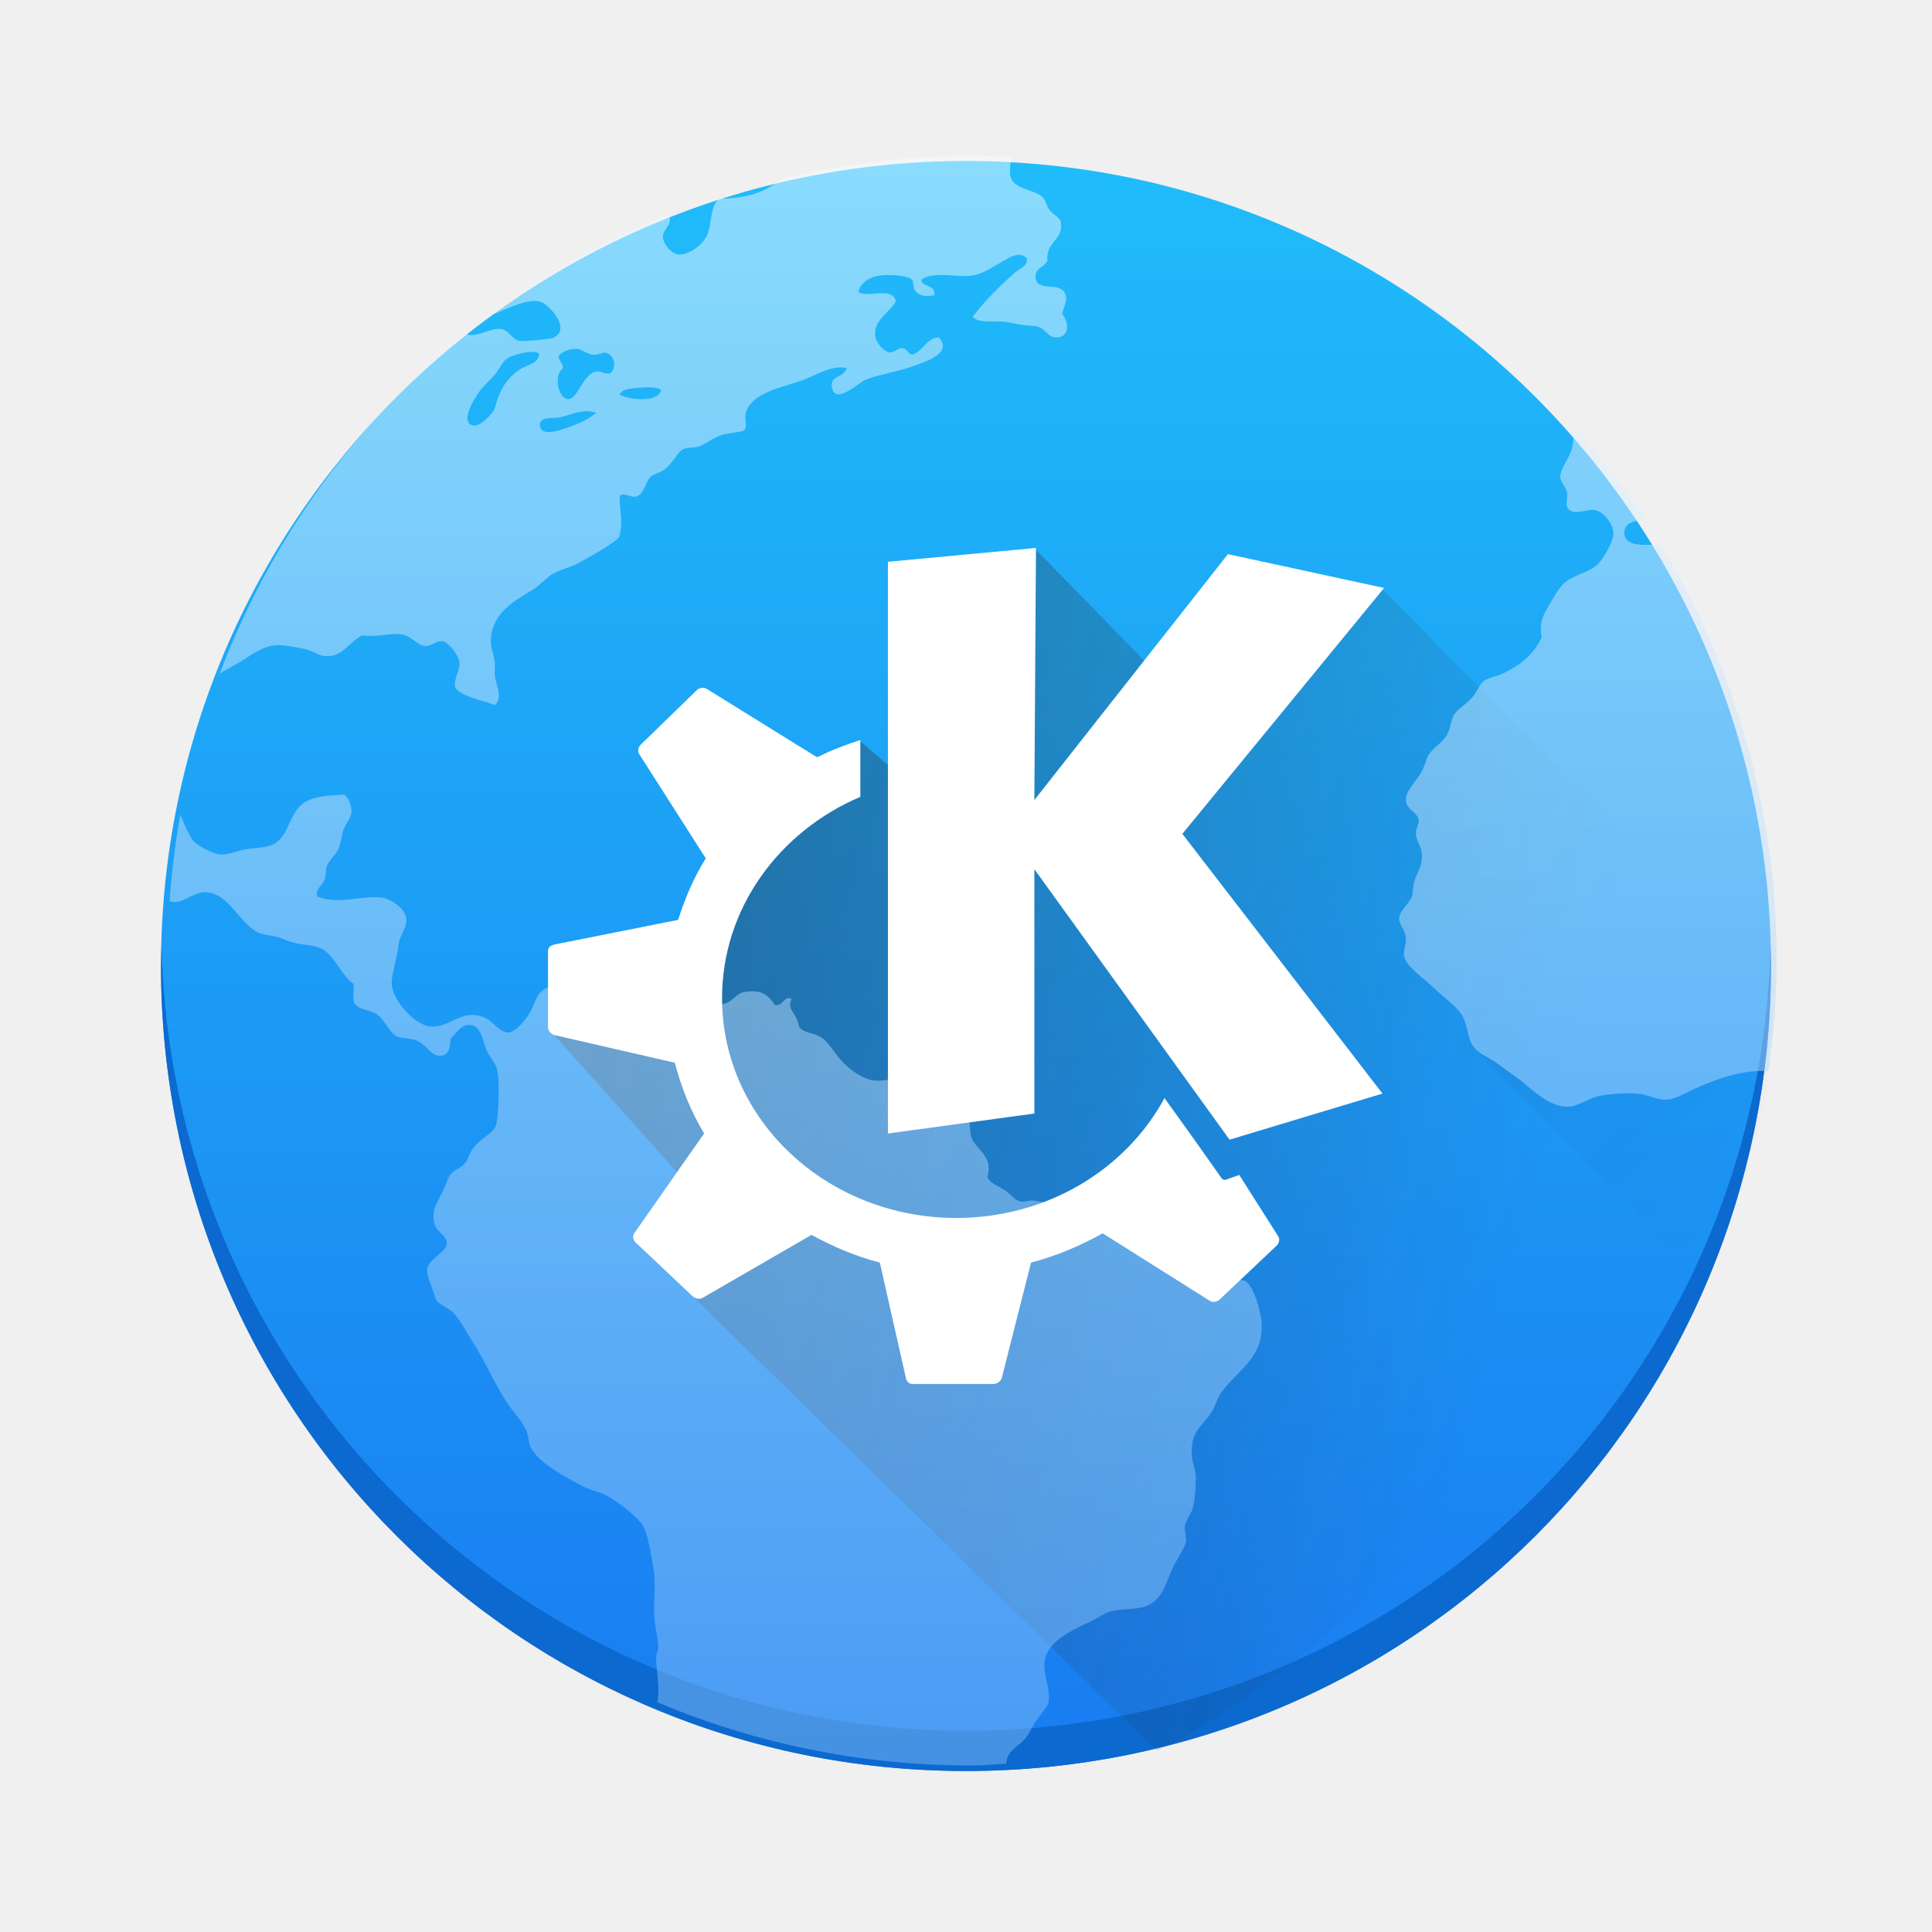
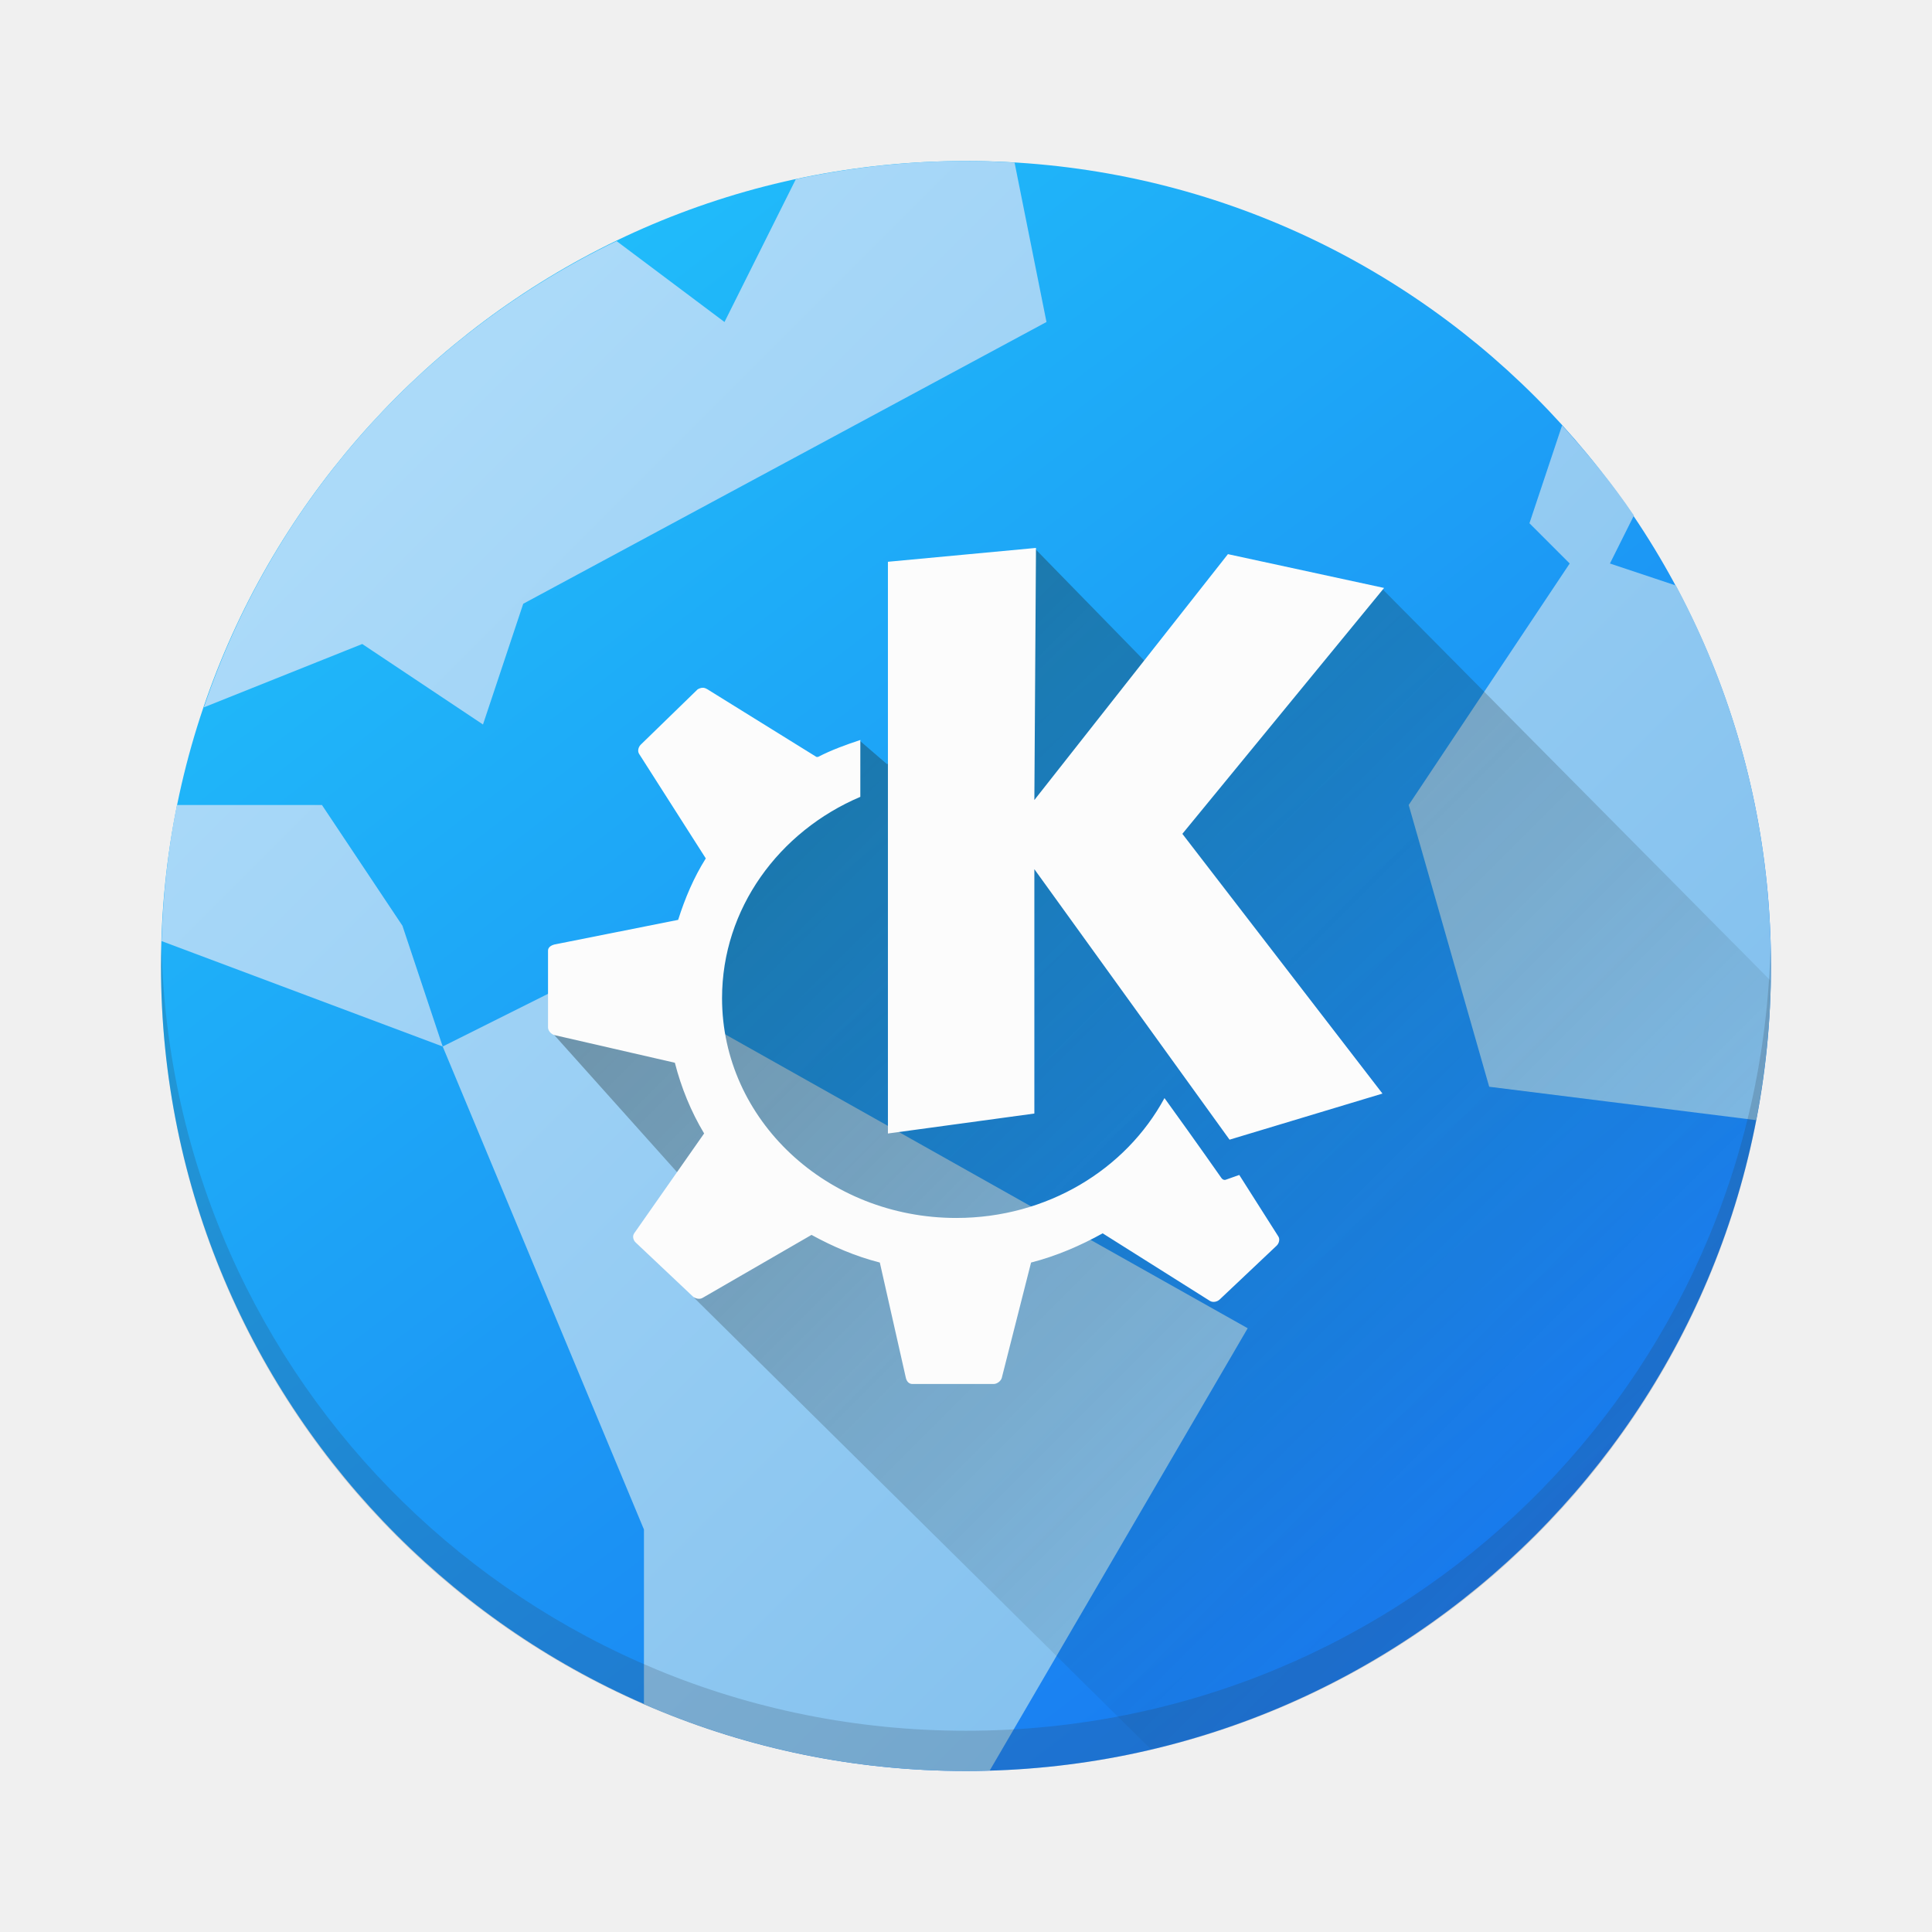
- <svg xmlns="http://www.w3.org/2000/svg" xmlns:xlink="http://www.w3.org/1999/xlink" width="48" version="1.1" height="48">
+ <svg xmlns="http://www.w3.org/2000/svg" xmlns:xlink="http://www.w3.org/1999/xlink" width="48" version="1.1" height="48" id="svg2">
  <defs id="defs5455">
    <linearGradient id="linearGradient4222">
-       <stop style="stop-color:#292c2f" id="stop4224" />
-       <stop offset="1" style="stop-color:#292c2f;stop-opacity:0" id="stop4226" />
+       <stop style="stop-color:#172525;stop-opacity:1" id="stop4224" />
+       <stop offset="1" style="stop-color:#172525;stop-opacity:0" id="stop4226" />
    </linearGradient>
-     <linearGradient xlink:href="#linearGradient4143" id="linearGradient4174" y1="543.798" y2="503.798" x2="0" gradientUnits="userSpaceOnUse" gradientTransform="matrix(1 0 0 1 -0.000006 0.000011)" />
+     <linearGradient xlink:href="#linearGradient4222" id="linearGradient4228" y1="16.317" x1="17.901" y2="38" x2="39.584" gradientUnits="userSpaceOnUse" />
+     <linearGradient id="linearGradient4149" xlink:href="#linearGradient4143" y1="541.189" y2="519.225" gradientUnits="userSpaceOnUse" x2="393.847" gradientTransform="matrix(1.428566,0,0,1.428566,-163.6713,-235.9105)" x1="410.701" />
+     <linearGradient xlink:href="#linearGradient4299" id="linearGradient4305" y1="506.875" y2="536.298" x2="427.884" gradientUnits="userSpaceOnUse" gradientTransform="matrix(0.9999972,0,0,0.9999972,0.001142,0.00146004)" x1="398.461" />
+     <linearGradient id="linearGradient4299">
+       <stop style="stop-color:#abdaf9;stop-opacity:1" id="stop4301" />
+       <stop offset="1" style="stop-color:#7cbcec;stop-opacity:1" id="stop4303" />
+     </linearGradient>
    <linearGradient id="linearGradient4143">
-       <stop style="stop-color:#197cf1" id="stop4145" />
-       <stop offset="1" style="stop-color:#20bcfa" id="stop4147" />
+       <stop id="stop4145" style="stop-color:#197cf1" />
+       <stop id="stop4147" style="stop-color:#20bcfa" offset="1" />
    </linearGradient>
-     <linearGradient xlink:href="#linearGradient4222" id="linearGradient4228" y1="22.676" x1="-8.593" y2="35.042" x2="36.626" gradientUnits="userSpaceOnUse" />
-     <linearGradient xlink:href="#linearGradient4290" id="linearGradient4161" y1="30" y2="2" x2="0" gradientUnits="userSpaceOnUse" gradientTransform="matrix(1.42857 0 0 1.42857 385.8522 500.803)" />
-     <linearGradient id="linearGradient4290">
-       <stop style="stop-color:#7cbaf8" id="stop4292" />
-       <stop offset="1" style="stop-color:#f4fcff" id="stop4294" />
+     <linearGradient id="linearGradient4227">
+       <stop id="stop4229" style="stop-color:#292c2f" />
+       <stop id="stop4231" style="stop-opacity:0" offset="1" />
    </linearGradient>
-     <linearGradient xlink:href="#linearGradient4227" id="linearGradient4230" y1="12.506" x1="23" y2="19.506" x2="30" gradientUnits="userSpaceOnUse" gradientTransform="matrix(1.42857 0 0 1.42857 385.8522 500.803)" />
-     <linearGradient id="linearGradient4227">
-       <stop style="stop-color:#292c2f" id="stop4229" />
-       <stop offset="1" style="stop-opacity:0" id="stop4231" />
-     </linearGradient>
+     <linearGradient x2="30" gradientUnits="userSpaceOnUse" x1="23" y2="19.506" y1="12.506" xlink:href="#linearGradient4227" id="linearGradient4251" />
  </defs>
  <g id="layer1" transform="matrix(1 0 0 1 -384.5714 -499.798)">
-     <rect width="40" x="388.571" y="503.798" rx="20" height="40" style="stroke-opacity:0.55;fill:url(#linearGradient4174);stroke-width:2.8" id="rect4166" />
-     <path style="stroke-opacity:0.55;fill:#0c69cf;stroke-width:2.8" id="rect4775" d="M 4.012 23.5 C 4.008 23.667 4 23.832 4 24 C 4 35.08 12.92 44 24 44 C 35.08 44 44 35.08 44 24 C 44 23.832 43.992 23.667 43.988 23.5 C 43.724 34.347 34.912 43 24 43 C 13.088 43 4.276 34.347 4.012 23.5 z " transform="matrix(1 0 0 1 384.5714 499.798)" />
-     <path style="fill:url(#linearGradient4228);opacity:0.837" id="rect4216" d="m 34.3,14.587 -5.866,1.831 -2.724,-2.788 -3.668,5.361 -0.684,-0.588 -4.182,4.942 -3.53,2.231 3.758,4.198 -0.154,2.474 11.495,11.248 C 34,41 43,31 44.108,24.571 Z" transform="matrix(1 0 0 1 384.5714 499.798)" />
-     <g style="opacity:0.502" id="g4293">
-       <path style="fill:url(#linearGradient4230);opacity:0.2;fill-rule:evenodd" id="path4219" d="m 427.297,516.291 -6.152,9.514 5.884,5.884 c 1.074,-2.457 1.68,-5.168 1.68,-8.03 0,-2.608 -0.511,-5.088 -1.412,-7.369 z" />
-       <path style="fill:url(#linearGradient4161)" id="path34" d="m 408.433,503.674 c -1.532,0.021 -3.016,0.22 -4.445,0.564 -0.376,0.337 -0.931,0.508 -1.554,0.491 -0.223,0.213 -0.171,0.611 -0.293,0.904 -0.102,0.246 -0.463,0.509 -0.709,0.488 -0.182,-0.015 -0.39,-0.271 -0.391,-0.441 -6.6e-4,-0.205 0.284,-0.319 0.128,-0.547 -1.592,0.645 -3.073,1.496 -4.428,2.508 0.363,-0.134 0.764,-0.359 1.094,-0.366 0.054,-6.5e-4 0.104,0.004 0.153,0.017 0.221,0.058 0.805,0.697 0.318,0.904 -0.046,0.02 -0.713,0.092 -0.829,0.072 -0.169,-0.028 -0.27,-0.263 -0.441,-0.293 -0.287,-0.05 -0.651,0.248 -0.898,0.114 -2.725,2.2 -4.841,5.107 -6.108,8.443 0.116,-0.067 0.235,-0.138 0.34,-0.193 0.357,-0.186 0.659,-0.486 1.074,-0.513 0.207,-0.004 0.507,0.056 0.706,0.098 0.184,0.038 0.332,0.161 0.491,0.173 0.451,0.034 0.558,-0.317 0.926,-0.513 0.38,0.054 0.633,-0.064 0.977,-0.025 0.234,0.026 0.403,0.276 0.586,0.29 0.154,0.015 0.289,-0.143 0.438,-0.12 0.144,0.022 0.392,0.337 0.416,0.513 0.03,0.22 -0.161,0.417 -0.098,0.658 0.23,0.234 0.648,0.281 0.977,0.416 0.214,-0.176 0.028,-0.504 0,-0.759 -0.004,-0.112 0.015,-0.212 0,-0.315 -0.02,-0.176 -0.097,-0.338 -0.098,-0.488 -0.004,-0.695 0.561,-1.02 1.027,-1.295 0.202,-0.12 0.361,-0.328 0.536,-0.416 0.247,-0.124 0.431,-0.153 0.636,-0.268 0.37,-0.208 0.687,-0.376 0.977,-0.611 0.134,-0.315 0.015,-0.738 0.025,-1.049 0.134,-0.082 0.249,0.037 0.391,0.025 0.223,-0.047 0.242,-0.362 0.368,-0.488 0.074,-0.072 0.274,-0.124 0.366,-0.195 0.222,-0.175 0.294,-0.438 0.488,-0.513 0.07,-0.028 0.231,-0.021 0.34,-0.05 0.145,-0.038 0.35,-0.209 0.586,-0.29 0.154,-0.054 0.505,-0.064 0.564,-0.123 0.072,-0.074 -10e-5,-0.28 0.025,-0.391 0.118,-0.551 0.949,-0.668 1.44,-0.854 0.344,-0.13 0.696,-0.369 1.074,-0.296 -0.074,0.262 -0.425,0.17 -0.366,0.488 0.082,0.442 0.673,-0.128 0.829,-0.193 0.298,-0.126 0.809,-0.201 1.2,-0.343 0.343,-0.126 0.956,-0.317 0.633,-0.709 -0.269,-0.015 -0.399,0.315 -0.633,0.416 -0.162,0.026 -0.132,-0.135 -0.271,-0.148 -0.132,-0.015 -0.205,0.121 -0.34,0.098 -0.134,-0.022 -0.322,-0.234 -0.343,-0.391 -0.054,-0.408 0.345,-0.575 0.513,-0.879 -0.112,-0.369 -0.621,-0.076 -0.929,-0.22 0.029,-0.22 0.257,-0.371 0.513,-0.413 0.21,-0.035 0.681,-0.017 0.806,0.095 0.072,0.062 0.005,0.216 0.123,0.318 0.124,0.112 0.277,0.102 0.438,0.075 0.058,-0.278 -0.361,-0.209 -0.315,-0.393 0.33,-0.216 0.866,-0.038 1.27,-0.098 0.232,-0.034 0.478,-0.199 0.684,-0.315 0.196,-0.112 0.451,-0.305 0.658,-0.123 0.056,0.199 -0.182,0.266 -0.293,0.366 -0.374,0.332 -0.759,0.713 -1.049,1.099 0.178,0.174 0.502,0.087 0.804,0.123 0.118,0.015 0.266,0.051 0.391,0.072 0.146,0.026 0.302,0.018 0.416,0.047 0.205,0.05 0.26,0.271 0.463,0.271 0.334,-6e-4 0.337,-0.363 0.148,-0.589 0.06,-0.23 0.153,-0.349 0.072,-0.511 -0.15,-0.301 -0.703,-0.015 -0.731,-0.391 -0.018,-0.243 0.205,-0.234 0.293,-0.416 -0.04,-0.47 0.386,-0.505 0.34,-0.926 -0.02,-0.176 -0.17,-0.178 -0.293,-0.343 -0.064,-0.084 -0.093,-0.253 -0.17,-0.318 -0.255,-0.216 -0.775,-0.174 -0.806,-0.586 -0.004,-0.139 0.015,-0.264 0.028,-0.396 -0.235,-0.011 -0.468,-0.033 -0.706,-0.036 l -0.552,0 z m -9.514,4.791 c 0.114,0.015 0.252,0.137 0.391,0.148 0.13,0.004 0.238,-0.072 0.318,-0.05 0.204,0.054 0.29,0.362 0.098,0.513 -0.16,0.02 -0.223,-0.069 -0.343,-0.047 -0.332,0.056 -0.458,0.705 -0.706,0.684 -0.234,-0.02 -0.36,-0.589 -0.123,-0.759 0.015,-0.148 -0.108,-0.172 -0.1,-0.318 0.071,-0.09 0.271,-0.187 0.466,-0.17 z m -1.099,0.075 c 0.068,0.003 0.119,0.018 0.145,0.047 -0.032,0.26 -0.237,0.244 -0.438,0.366 -0.347,0.21 -0.548,0.529 -0.658,0.977 -0.032,0.13 -0.373,0.475 -0.538,0.441 -0.387,-0.082 0.107,-0.796 0.195,-0.904 0.098,-0.12 0.228,-0.227 0.343,-0.366 0.112,-0.134 0.185,-0.316 0.293,-0.391 0.118,-0.082 0.454,-0.178 0.658,-0.17 z m 2.891,0.879 c 0.124,0.003 0.234,0.022 0.285,0.072 -0.08,0.322 -0.773,0.236 -1.027,0.12 0.017,-0.122 0.206,-0.154 0.366,-0.17 0.112,-0.004 0.253,-0.026 0.377,-0.022 z m -1.582,0.594 c 0.082,-0.003 0.167,0.016 0.254,0.039 -0.225,0.188 -0.468,0.294 -0.854,0.416 -0.186,0.059 -0.507,0.132 -0.539,-0.075 -0.038,-0.254 0.271,-0.195 0.441,-0.218 0.213,-0.029 0.448,-0.154 0.698,-0.162 z m 24.528,0.363 c 0.018,0.183 0.021,0.358 -0.028,0.555 -0.066,0.265 -0.305,0.504 -0.293,0.734 0.015,0.118 0.144,0.231 0.173,0.391 0.015,0.085 -0.04,0.266 0,0.343 0.124,0.24 0.463,0.037 0.684,0.072 0.216,0.035 0.466,0.344 0.463,0.586 -0.003,0.168 -0.161,0.449 -0.268,0.611 -0.213,0.324 -0.501,0.338 -0.806,0.511 -0.255,0.144 -0.364,0.385 -0.513,0.636 -0.162,0.271 -0.262,0.436 -0.195,0.829 -0.218,0.433 -0.55,0.698 -1.002,0.904 -0.134,0.06 -0.315,0.081 -0.438,0.17 -0.098,0.07 -0.154,0.26 -0.293,0.416 -0.171,0.191 -0.351,0.27 -0.441,0.416 -0.07,0.112 -0.093,0.337 -0.17,0.488 -0.104,0.205 -0.326,0.306 -0.463,0.513 -0.062,0.096 -0.104,0.29 -0.173,0.416 -0.155,0.281 -0.419,0.484 -0.391,0.731 0.028,0.239 0.3,0.28 0.318,0.488 0.004,0.118 -0.077,0.19 -0.072,0.318 0.004,0.187 0.13,0.319 0.145,0.463 0.036,0.363 -0.124,0.508 -0.193,0.756 -0.032,0.118 -0.019,0.251 -0.05,0.343 -0.06,0.181 -0.313,0.346 -0.318,0.561 -0.003,0.152 0.157,0.274 0.17,0.488 0.004,0.148 -0.073,0.305 -0.047,0.441 0.052,0.266 0.527,0.575 0.734,0.781 0.276,0.276 0.637,0.49 0.756,0.781 0.1,0.247 0.1,0.57 0.293,0.756 0.142,0.138 0.378,0.222 0.561,0.366 0.17,0.134 0.357,0.249 0.538,0.391 0.297,0.232 0.746,0.697 1.219,0.661 0.247,-0.018 0.501,-0.221 0.781,-0.271 0.289,-0.052 0.663,-0.077 0.954,-0.047 0.223,0.022 0.452,0.156 0.684,0.145 0.245,-0.015 0.525,-0.197 0.804,-0.318 0.439,-0.191 1.079,-0.429 1.722,-0.393 0.123,-0.9 0.209,-1.813 0.209,-2.748 0,-3.784 -1.059,-7.304 -2.871,-10.315 -0.084,-0.006 -0.162,-0.017 -0.254,-0.014 -0.248,0.015 -0.655,0.015 -0.658,-0.293 -0.002,-0.253 0.239,-0.309 0.527,-0.326 -0.539,-0.825 -1.144,-1.601 -1.797,-2.335 z m -30.527,9.163 c -0.406,0.022 -0.671,0.041 -0.901,0.145 -0.528,0.24 -0.426,0.956 -0.954,1.124 -0.183,0.058 -0.432,0.06 -0.633,0.098 -0.173,0.032 -0.385,0.126 -0.564,0.123 -0.212,-0.004 -0.58,-0.208 -0.706,-0.343 -0.087,-0.094 -0.228,-0.421 -0.321,-0.639 -0.127,0.703 -0.215,1.419 -0.268,2.146 0.043,0.008 0.089,0.019 0.126,0.019 0.231,10e-4 0.479,-0.239 0.734,-0.246 0.599,-0.017 0.859,0.762 1.342,1.002 0.122,0.06 0.281,0.063 0.438,0.098 0.126,0.028 0.221,0.082 0.343,0.123 0.258,0.088 0.575,0.078 0.781,0.17 0.311,0.138 0.539,0.722 0.806,0.879 0.015,0.158 -0.029,0.371 0.025,0.488 0.126,0.171 0.305,0.134 0.513,0.246 0.249,0.134 0.325,0.48 0.561,0.586 0.081,0.036 0.287,0.033 0.416,0.072 0.324,0.098 0.428,0.473 0.706,0.391 0.182,-0.054 0.169,-0.242 0.198,-0.416 0.12,-0.13 0.251,-0.337 0.438,-0.34 0.303,-0.015 0.33,0.314 0.441,0.608 0.062,0.167 0.225,0.313 0.268,0.488 0.076,0.303 0.039,1.211 -0.025,1.392 -0.076,0.222 -0.378,0.317 -0.564,0.564 -0.088,0.116 -0.129,0.284 -0.195,0.366 -0.12,0.146 -0.298,0.184 -0.388,0.318 -0.051,0.076 -0.099,0.238 -0.148,0.34 -0.147,0.311 -0.344,0.531 -0.22,0.904 0.052,0.154 0.292,0.257 0.293,0.438 6.3e-4,0.213 -0.453,0.403 -0.488,0.636 -0.026,0.173 0.14,0.483 0.195,0.709 0.04,0.171 0.363,0.277 0.463,0.391 0.171,0.192 0.309,0.464 0.466,0.706 0.31,0.475 0.552,1.054 0.854,1.515 0.159,0.241 0.382,0.458 0.488,0.709 0.054,0.126 0.048,0.277 0.098,0.391 0.175,0.394 0.944,0.806 1.342,1.002 0.186,0.091 0.393,0.123 0.564,0.218 0.259,0.144 0.771,0.532 0.901,0.759 0.116,0.204 0.189,0.7 0.246,1.024 0.076,0.429 0.004,0.758 0.025,1.222 0.015,0.251 0.095,0.505 0.098,0.756 0.001,0.088 -0.046,0.153 -0.05,0.243 -0.004,0.305 0.076,0.648 0.05,0.954 -0.002,0.066 -0.009,0.115 -0.019,0.173 2.397,1.012 5.034,1.571 7.807,1.571 0.29,0 0.572,-0.033 0.859,-0.045 0.006,-0.046 0.013,-0.091 0.022,-0.128 0.088,-0.248 0.316,-0.33 0.463,-0.513 0.111,-0.138 0.162,-0.3 0.268,-0.438 0.115,-0.15 0.217,-0.283 0.293,-0.416 0.072,-0.446 -0.178,-0.756 -0.072,-1.147 0.117,-0.438 0.722,-0.706 1.147,-0.904 0.146,-0.068 0.297,-0.179 0.416,-0.22 0.294,-0.102 0.66,-0.047 0.929,-0.145 0.458,-0.167 0.505,-0.657 0.731,-1.074 0.106,-0.197 0.247,-0.395 0.268,-0.536 0.018,-0.126 -0.045,-0.244 -0.025,-0.393 0.022,-0.148 0.154,-0.276 0.195,-0.438 0.054,-0.212 0.075,-0.521 0.075,-0.756 0,-0.193 -0.089,-0.364 -0.098,-0.538 -0.032,-0.633 0.229,-0.704 0.463,-1.049 0.118,-0.171 0.161,-0.366 0.243,-0.488 0.393,-0.587 1.076,-0.871 1.027,-1.758 -0.017,-0.294 -0.2,-0.958 -0.416,-1.052 -0.124,-0.054 -0.407,-0.004 -0.586,-0.072 -0.577,-0.215 -0.917,-0.931 -1.515,-0.977 -0.128,-0.015 -0.244,0.052 -0.388,0.05 -0.237,-0.015 -0.595,-0.166 -0.857,-0.195 -0.167,-0.018 -0.388,0.049 -0.488,0 -0.152,-0.074 -0.169,-0.354 -0.293,-0.438 -0.098,-0.068 -0.289,-0.09 -0.438,-0.148 -0.24,-0.093 -0.431,-0.201 -0.709,-0.22 -0.086,-0.004 -0.193,0.041 -0.293,0.025 -0.154,-0.026 -0.274,-0.207 -0.416,-0.293 -0.177,-0.108 -0.342,-0.161 -0.416,-0.315 0.16,-0.526 -0.283,-0.673 -0.391,-0.977 -0.052,-0.142 -0.027,-0.314 -0.072,-0.441 -0.064,-0.182 -0.244,-0.286 -0.441,-0.438 -0.353,-0.272 -0.667,-0.526 -1.172,-0.589 -0.222,-0.028 -0.441,0.067 -0.709,0.05 -0.284,-0.018 -0.641,-0.268 -0.854,-0.511 -0.207,-0.237 -0.308,-0.45 -0.488,-0.564 -0.171,-0.11 -0.397,-0.107 -0.513,-0.218 -0.052,-0.048 -0.042,-0.131 -0.098,-0.246 -0.086,-0.178 -0.23,-0.275 -0.123,-0.488 -0.195,-0.1 -0.2,0.185 -0.413,0.148 -0.19,-0.269 -0.35,-0.397 -0.781,-0.318 -0.197,0.036 -0.309,0.287 -0.538,0.293 -0.189,0.015 -0.337,-0.21 -0.586,-0.246 -0.188,-0.026 -0.402,0.051 -0.536,0.025 -0.208,-0.042 -0.273,-0.215 -0.463,-0.34 -0.14,-0.092 -0.41,-0.248 -0.488,-0.246 -0.245,0.015 -0.42,0.523 -0.759,0.343 -0.165,-0.208 0.268,-0.318 0.072,-0.513 -0.148,-0.148 -0.272,0.066 -0.391,0.148 -0.136,0.094 -0.263,0.187 -0.413,0.243 -0.335,0.126 -0.544,0.06 -0.806,0.195 -0.243,0.126 -0.253,0.336 -0.391,0.586 -0.112,0.205 -0.37,0.501 -0.539,0.513 -0.205,0.015 -0.4,-0.285 -0.586,-0.366 -0.559,-0.242 -0.83,0.214 -1.295,0.22 -0.431,0.015 -1.046,-0.694 -1.024,-1.099 0.004,-0.247 0.141,-0.623 0.17,-0.929 0.026,-0.243 0.193,-0.389 0.195,-0.611 0.004,-0.297 -0.394,-0.526 -0.586,-0.561 -0.456,-0.084 -1.09,0.184 -1.613,-0.025 -0.1,-0.165 0.117,-0.28 0.173,-0.441 0.032,-0.091 0.015,-0.215 0.047,-0.315 0.058,-0.156 0.22,-0.276 0.293,-0.441 0.055,-0.126 0.068,-0.307 0.123,-0.463 0.064,-0.178 0.182,-0.291 0.195,-0.416 0.018,-0.164 -0.044,-0.355 -0.173,-0.463 z m 6.529,5.17 c 0.166,0.015 0.186,0.358 0.017,0.385 -0.183,0.028 -0.275,-0.286 -0.098,-0.368 0.03,-0.015 0.057,-0.018 0.081,-0.017 z" />
-     </g>
-     <path style="shape-rendering:auto;color-interpolation-filters:linearRGB;fill:#ffffff;image-rendering:auto;text-rendering:auto;color:#000000;color-rendering:auto;color-interpolation:sRGB" id="path5692_2_-3-2" d="m 12.339,1033.362 -2.833,0.265 0,10.94 2.802,-0.382 0,-4.676 3.735,5.176 2.926,-0.882 -3.829,-4.97 3.86,-4.705 -2.988,-0.647 -3.704,4.705 0.031,-4.823 z m -6.381,2.676 c -0.032,0 -0.07,0.017 -0.093,0.03 l -1.089,1.059 c -0.046,0.046 -0.065,0.123 -0.031,0.176 l 1.276,2 c -0.229,0.364 -0.398,0.762 -0.529,1.176 l -2.366,0.471 c -0.066,0.017 -0.124,0.054 -0.124,0.118 l 0,1.47 c 0,0.062 0.061,0.131 0.124,0.146 l 2.303,0.529 c 0.123,0.479 0.309,0.935 0.56,1.353 l -1.339,1.912 c -0.037,0.054 -0.018,0.131 0.031,0.176 l 1.09,1.029 c 0.046,0.042 0.13,0.064 0.187,0.03 l 2.086,-1.206 c 0.41,0.224 0.84,0.41 1.307,0.529 l 0.498,2.206 c 0.014,0.064 0.057,0.118 0.124,0.118 l 1.556,0 c 0.066,0 0.14,-0.057 0.156,-0.118 l 0.56,-2.206 c 0.482,-0.123 0.95,-0.325 1.37,-0.559 l 2.054,1.294 c 0.057,0.034 0.139,0.017 0.187,-0.03 l 1.089,-1.029 c 0.047,-0.046 0.065,-0.123 0.031,-0.176 l -0.747,-1.176 -0.249,0.088 c -0.036,0.017 -0.073,0 -0.093,-0.03 0,0 -0.471,-0.674 -1.089,-1.529 -0.74,1.368 -2.247,2.294 -3.984,2.294 -2.469,0 -4.482,-1.873 -4.482,-4.205 0,-1.716 1.091,-3.192 2.646,-3.853 l 0,-1.088 c -0.283,0.094 -0.549,0.19 -0.809,0.324 -1.931e-4,0 -0.03,0 -0.031,0 l -2.086,-1.294 c -0.028,-0.017 -0.062,-0.032 -0.093,-0.029 z" transform="matrix(1.298409 0 0 1.298409 394.2889 -828.3155)" />
+     <rect width="40" x="388.571" y="503.798" rx="20" height="40" style="fill:url(#linearGradient4149);fill-opacity:1.0" id="rect4130" />
+     <path style="fill:url(#linearGradient4305);fill-rule:evenodd" id="path4179" d="m 408.571,503.798 c -1.452,0 -2.864,0.16 -4.227,0.451 l -1.773,3.549 -2.68,-2.01 c -4.806,2.311 -8.529,6.472 -10.254,11.584 l 3.934,-1.574 3,2 1,-3 13,-7 -0.793,-3.961 c -0.4,-0.024 -0.801,-0.039 -1.207,-0.039 z m 14.81,6.568 -0.811,2.432 1,1 -4,6 2,7 6.633,0.83 c 0.239,-1.239 0.367,-2.519 0.367,-3.83 0,-3.425 -0.857,-6.641 -2.361,-9.453 l -1.639,-0.547 0.596,-1.193 c -0.535,-0.794 -1.144,-1.531 -1.785,-2.238 z m -34.414,9.432 c -0.221,1.096 -0.346,2.227 -0.381,3.381 l 6.984,2.619 -1,-3 -2,-3 z m 6.603,6 5,12 0,4.338 c 2.449,1.065 5.151,1.662 8,1.662 0.199,0 0.395,-0.008 0.592,-0.014 l 6.408,-10.986 -16,-9 -4,2 z" />
+     <path style="stroke-opacity:0.55;fill:#2b3c4d;stroke-width:2.8;opacity:0.2" id="rect4775" d="M 4.012 23.5 C 4.008 23.667 4 23.832 4 24 C 4 35.08 12.92 44 24 44 C 35.08 44 44 35.08 44 24 C 44 23.832 43.992 23.667 43.988 23.5 C 43.724 34.347 34.912 43 24 43 C 13.088 43 4.276 34.347 4.012 23.5 z " transform="matrix(1 0 0 1 384.5714 499.798)" />
+     <path style="opacity:0.4;fill:url(#linearGradient4228)" d="M 25.711 13.629 L 22.043 18.99 L 21.359 18.402 L 17.176 23.344 L 13.646 25.576 L 17.404 29.773 L 17.25 32.248 L 28.588 43.455 C 37.324 41.416 43.824 33.699 43.99 24.365 L 34.299 14.588 L 28.434 16.418 L 25.711 13.629 z " transform="translate(384.5714,499.798)" id="rect4216" />
+     <path style="shape-rendering:auto;color-interpolation-filters:linearRGB;fill:#fcfcfc;image-rendering:auto;text-rendering:auto;color:#000000;color-rendering:auto;color-interpolation:sRGB" id="path5692_2_-3-2" d="m 12.339,1033.362 -2.833,0.265 0,10.94 2.802,-0.382 0,-4.676 3.735,5.176 2.926,-0.882 -3.829,-4.97 3.86,-4.705 -2.988,-0.647 -3.704,4.705 0.031,-4.823 z m -6.381,2.676 c -0.032,0 -0.07,0.017 -0.093,0.03 l -1.089,1.059 c -0.046,0.046 -0.065,0.123 -0.031,0.176 l 1.276,2 c -0.229,0.364 -0.398,0.762 -0.529,1.176 l -2.366,0.471 c -0.066,0.017 -0.124,0.054 -0.124,0.118 l 0,1.47 c 0,0.062 0.061,0.131 0.124,0.146 l 2.303,0.529 c 0.123,0.479 0.309,0.935 0.56,1.353 l -1.339,1.912 c -0.037,0.054 -0.018,0.131 0.031,0.176 l 1.09,1.029 c 0.046,0.042 0.13,0.064 0.187,0.03 l 2.086,-1.206 c 0.41,0.224 0.84,0.41 1.307,0.529 l 0.498,2.206 c 0.014,0.064 0.057,0.118 0.124,0.118 l 1.556,0 c 0.066,0 0.14,-0.057 0.156,-0.118 l 0.56,-2.206 c 0.482,-0.123 0.95,-0.325 1.37,-0.559 l 2.054,1.294 c 0.057,0.034 0.139,0.017 0.187,-0.03 l 1.089,-1.029 c 0.047,-0.046 0.065,-0.123 0.031,-0.176 l -0.747,-1.176 -0.249,0.088 c -0.036,0.017 -0.073,0 -0.093,-0.03 0,0 -0.471,-0.674 -1.089,-1.529 -0.74,1.368 -2.247,2.294 -3.984,2.294 -2.469,0 -4.482,-1.873 -4.482,-4.205 0,-1.716 1.091,-3.192 2.646,-3.853 l 0,-1.088 c -0.283,0.094 -0.549,0.19 -0.809,0.324 -1.931e-4,0 -0.03,0 -0.031,0 l -2.086,-1.294 c -0.028,-0.017 -0.062,-0.032 -0.093,-0.029 z" transform="matrix(1.298409 0 0 1.298409 394.2889 -828.3155)" />
  </g>
</svg>
